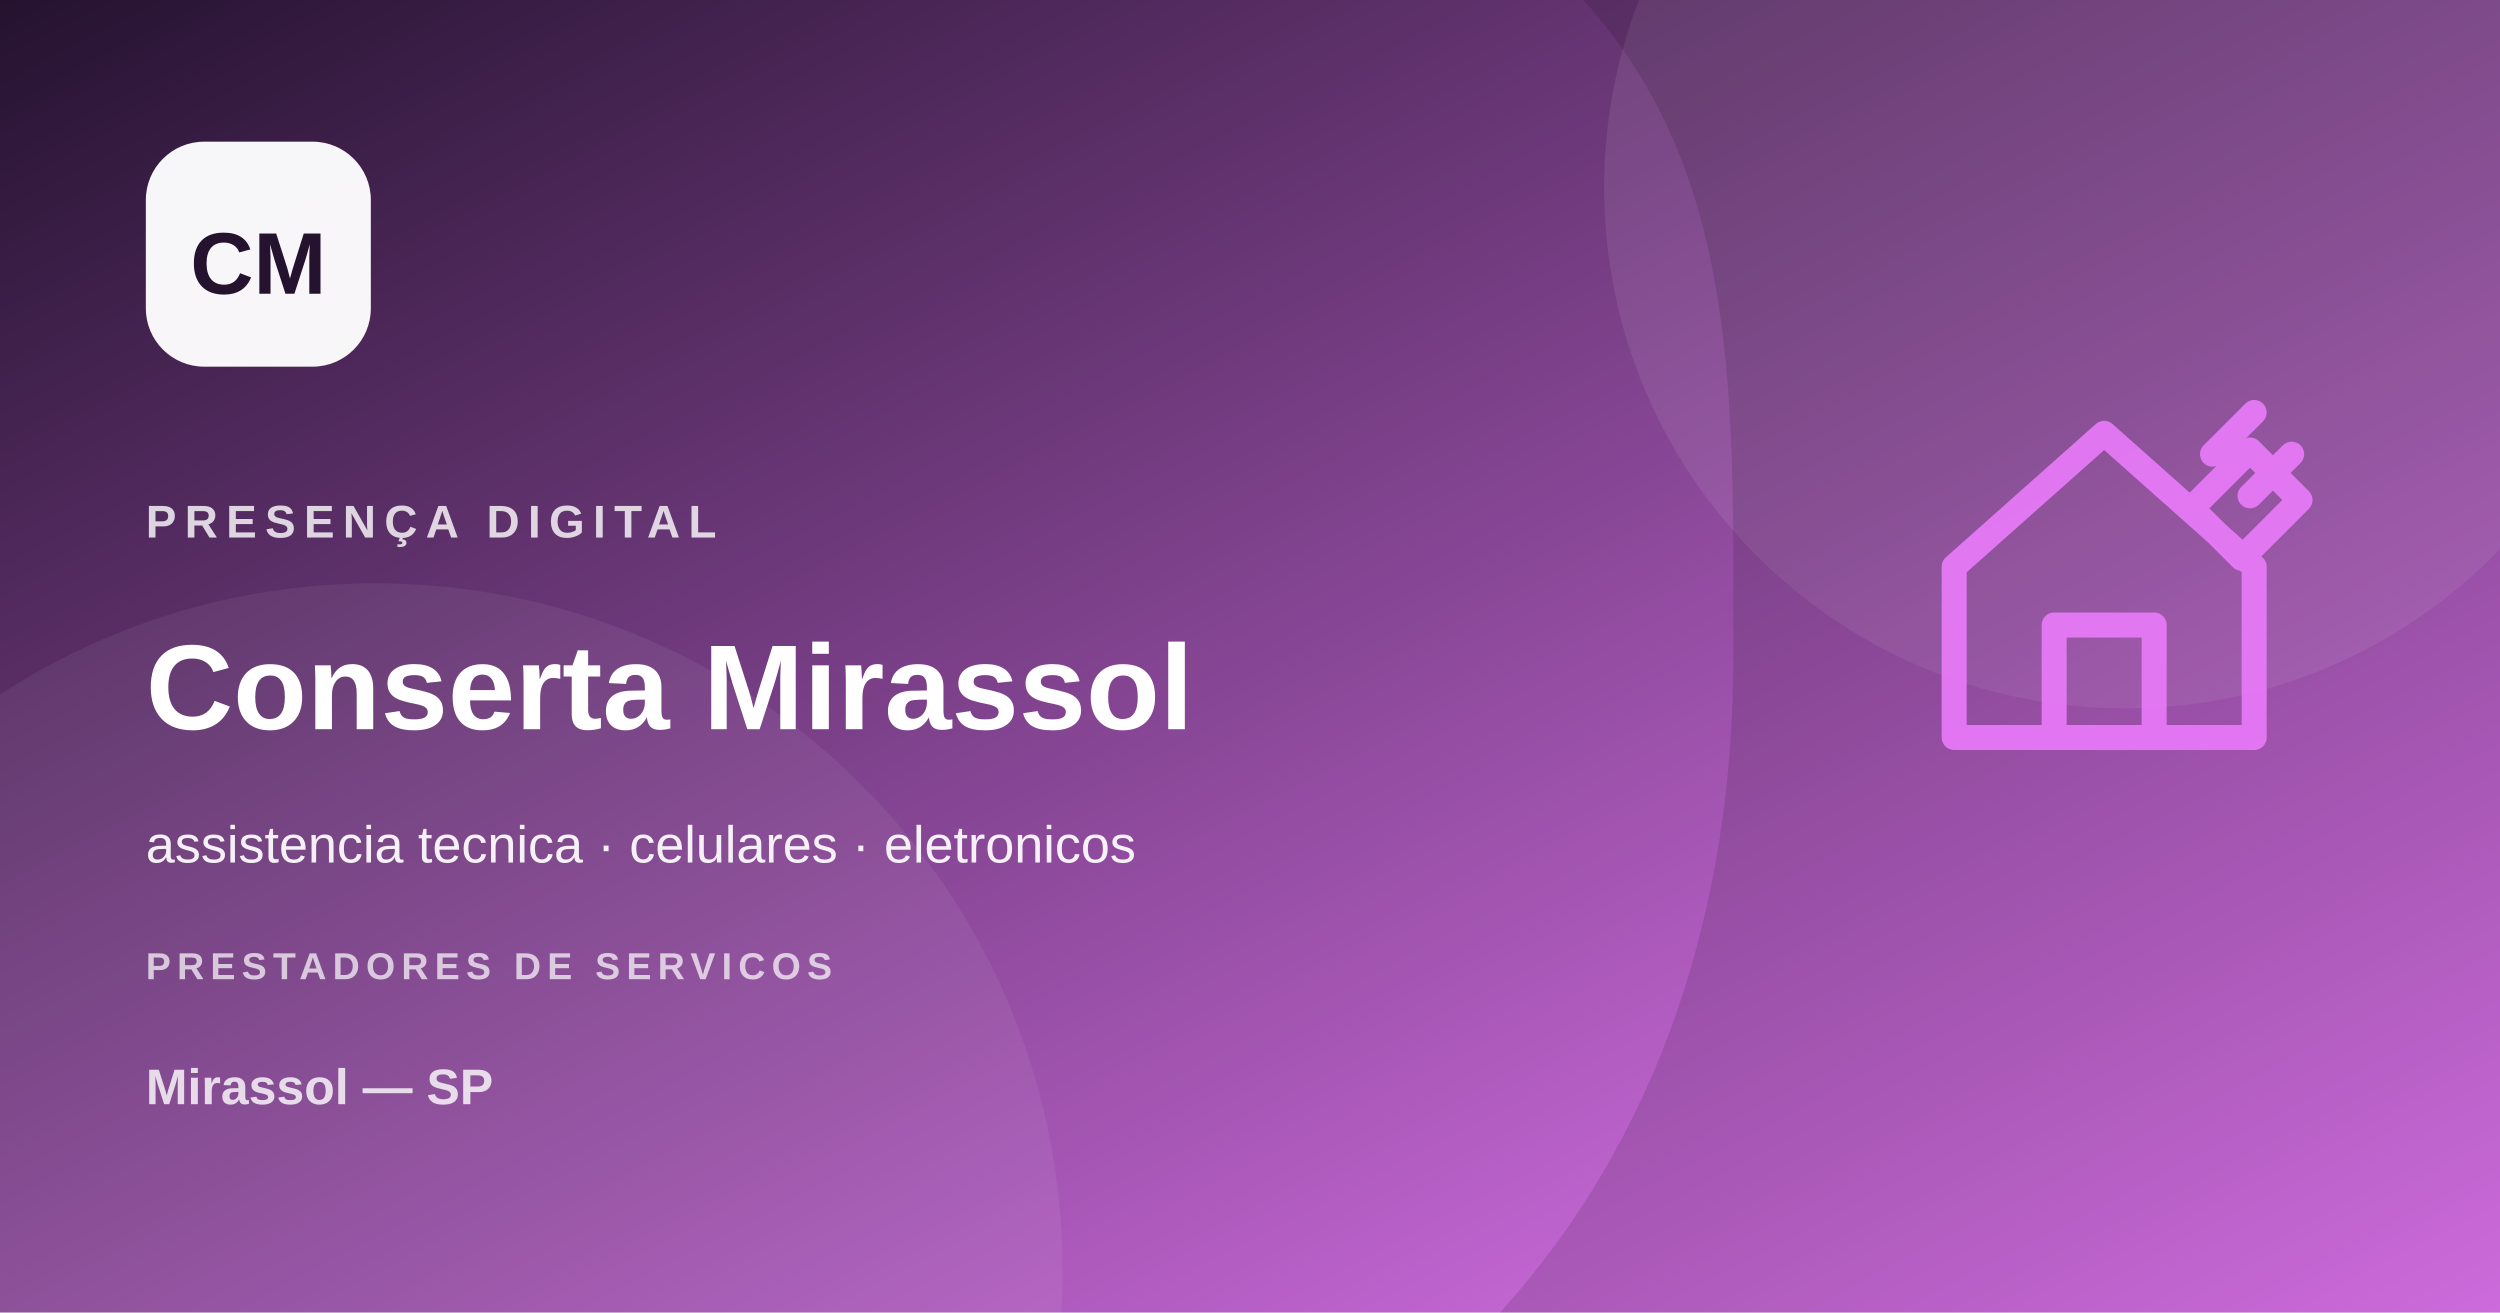
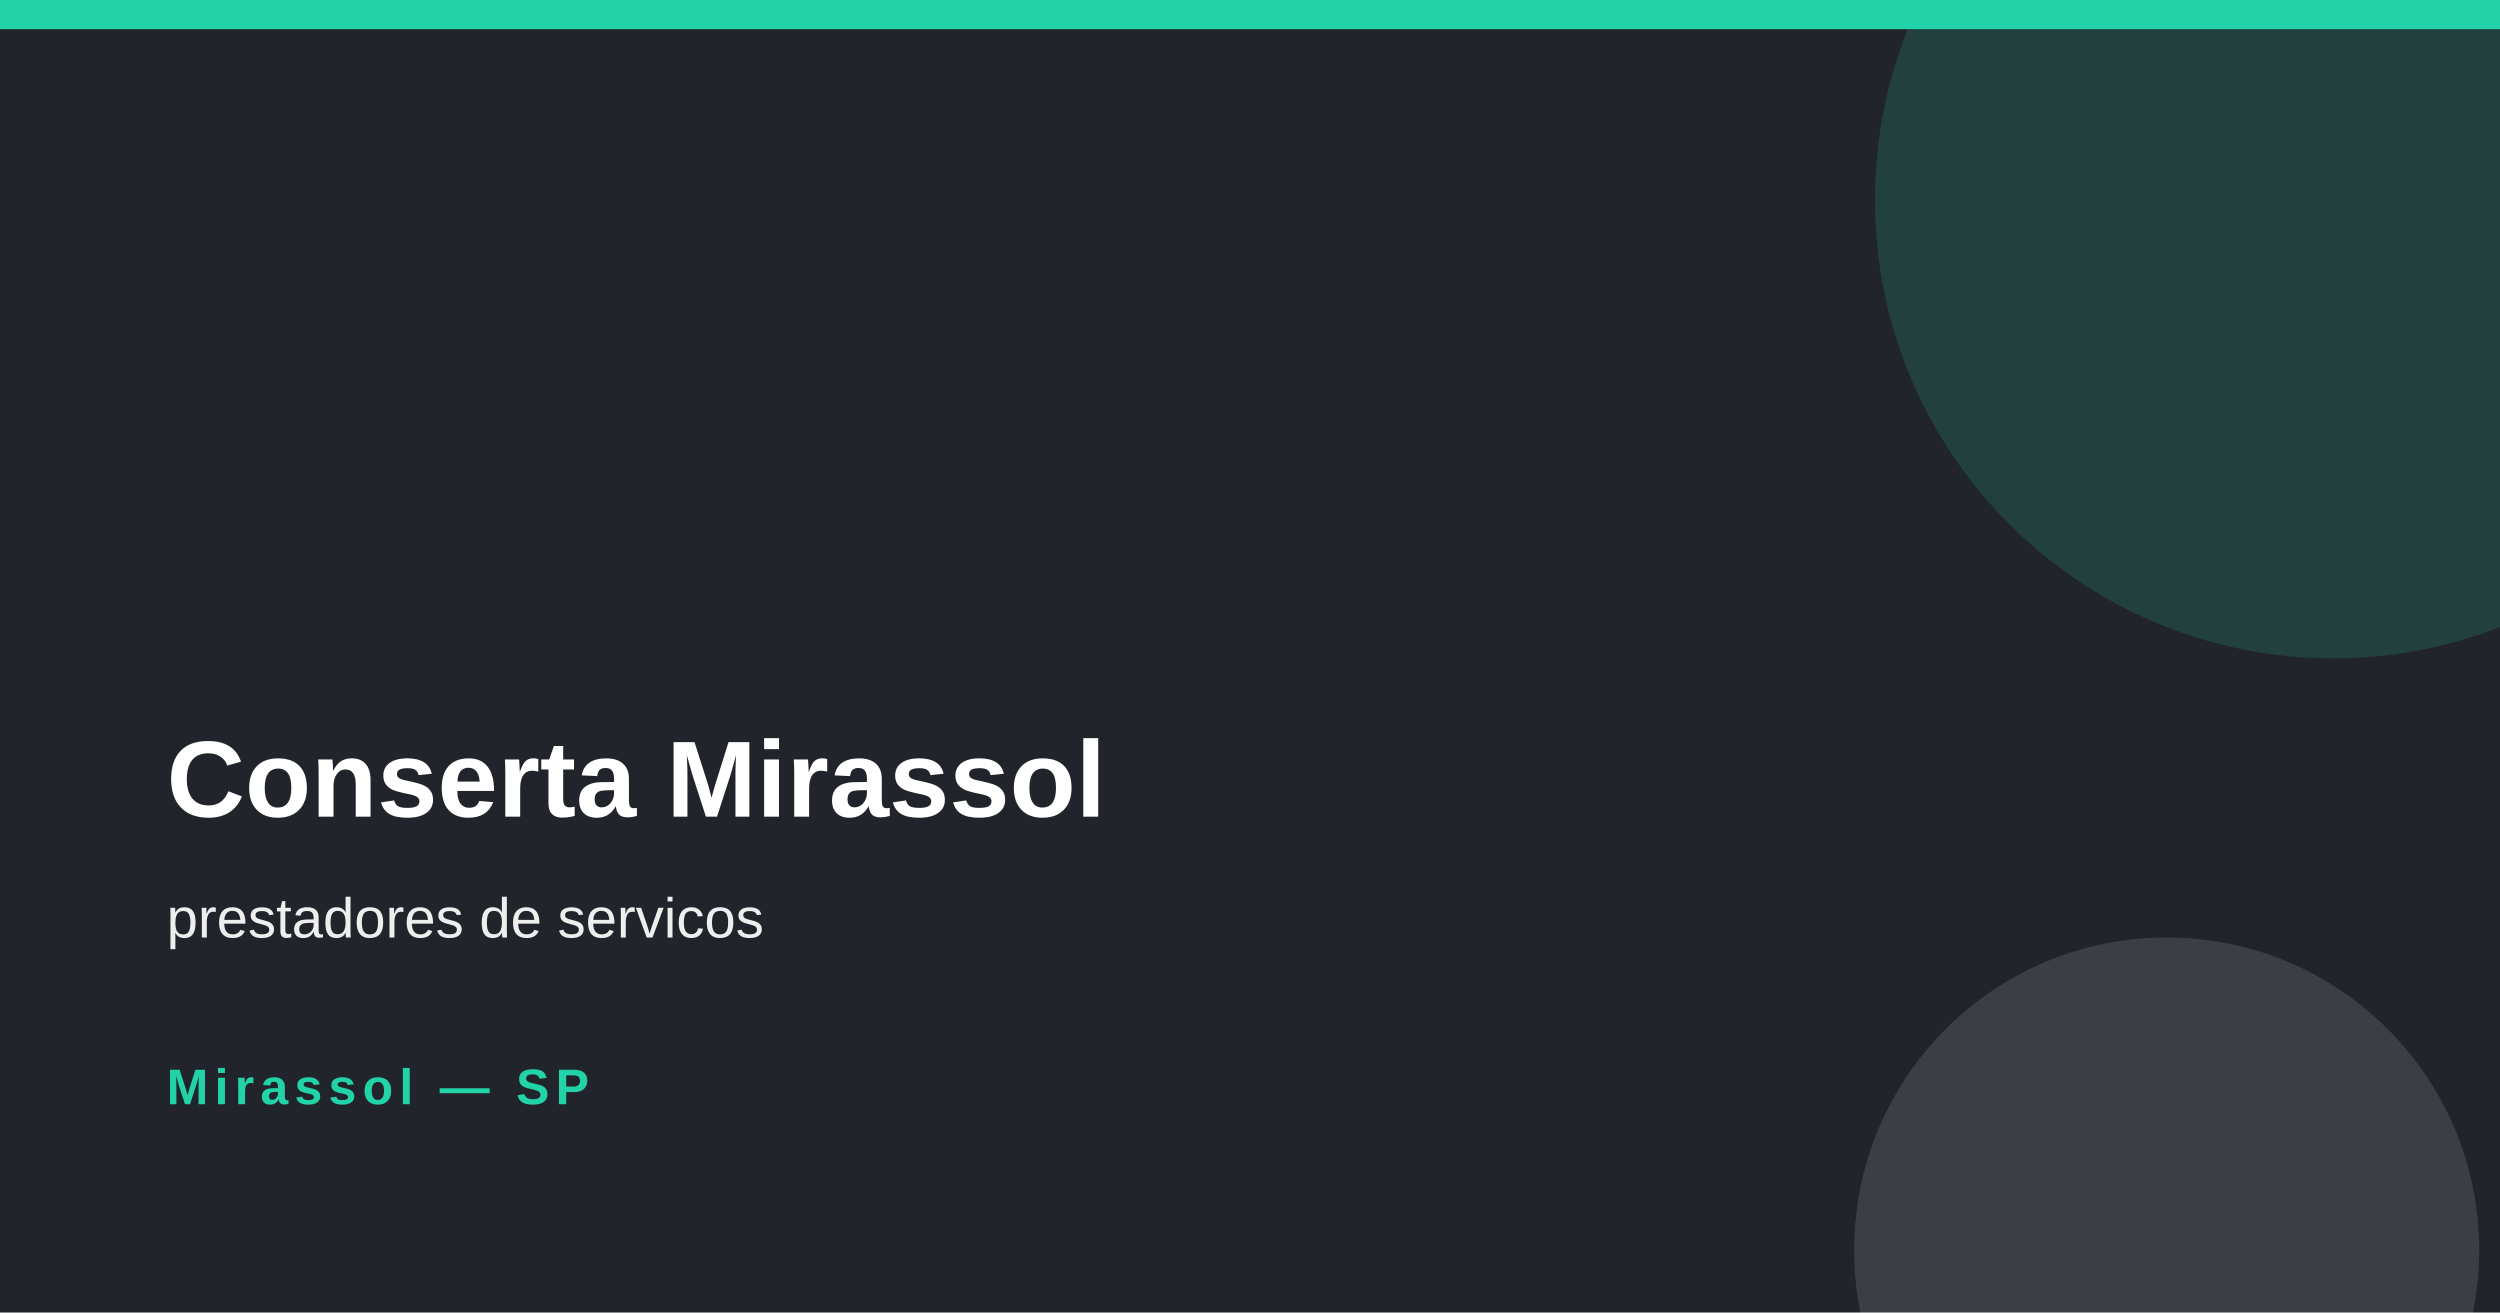
- <svg xmlns="http://www.w3.org/2000/svg" width="1200" height="630" viewBox="0 0 1200 630">
-   <defs>
-     <linearGradient id="g" x1="0" y1="0" x2="1" y2="1">
-       <stop stop-color="#24122f" />
-       <stop offset="1" stop-color="#e879f9" />
-     </linearGradient>
-   </defs>
-   <rect width="1200" height="630" fill="url(#g)" />
-   <circle cx="1020" cy="90" r="250" fill="#fff" opacity=".08" />
-   <circle cx="180" cy="610" r="330" fill="#fff" opacity=".06" />
-   <path d="M760 0h440v630H720c76-84 112-193 112-315S836 84 760 0Z" fill="#000" opacity=".12" />
-   <g transform="translate(910 170)" fill="none" stroke="#e879f9" stroke-width="12" stroke-linecap="round" stroke-linejoin="round" opacity=".92">
-     <path d="m28 102 72-64 72 64v82H28v-82Zm48 82v-54h48v54M142 74l28-28 24 24-28 28-24-24Z" />
-     <path d="m152 48 20-20m-2 40 20-20" />
-   </g>
-   <rect x="70" y="68" width="108" height="108" rx="28" fill="#fff" opacity=".96" />
-   <text x="124" y="141" text-anchor="middle" font-family="Arial,sans-serif" font-size="42" font-weight="800" fill="#24122f">CM</text>
-   <text x="70" y="258" font-family="Arial,sans-serif" font-size="22" font-weight="700" letter-spacing="4" fill="#fff" opacity=".8">PRESENÇA DIGITAL</text>
-   <text x="70" y="350" font-family="Arial,sans-serif" font-size="58" font-weight="800" fill="#fff">Conserta Mirassol</text>
-   <text x="70" y="414" font-family="Arial,sans-serif" font-size="25" fill="#fff" opacity=".92">assistencia tecnica · celulares · eletronicos</text>
-   <text x="70" y="470" font-family="Arial,sans-serif" font-size="18" font-weight="700" letter-spacing="3" fill="#fff" opacity=".7">PRESTADORES DE SERVICOS</text>
-   <text x="70" y="530" font-family="Arial,sans-serif" font-size="24" font-weight="700" fill="#fff" opacity=".8">Mirassol — SP</text>
+ <svg xmlns="http://www.w3.org/2000/svg" width="1200" height="630">
+   <rect width="1200" height="630" fill="#21252b" />
+   <rect x="0" y="0" width="1200" height="14" fill="#22d3a8" />
+   <circle cx="1120" cy="96" r="220" fill="#22d3a8" opacity=".16" />
+   <circle cx="1040" cy="600" r="150" fill="#ffffff" opacity=".12" />
+   <text x="80" y="392" font-family="Arial,Helvetica,sans-serif" font-size="52" font-weight="800" fill="#ffffff">Conserta Mirassol</text>
+   <text x="80" y="450" font-family="Arial,Helvetica,sans-serif" font-size="27" fill="#ffffff" opacity=".92">prestadores de servicos</text>
+   <text x="80" y="530" font-family="Arial,Helvetica,sans-serif" font-size="24" font-weight="700" letter-spacing="3" fill="#22d3a8">Mirassol — SP</text>
</svg>
